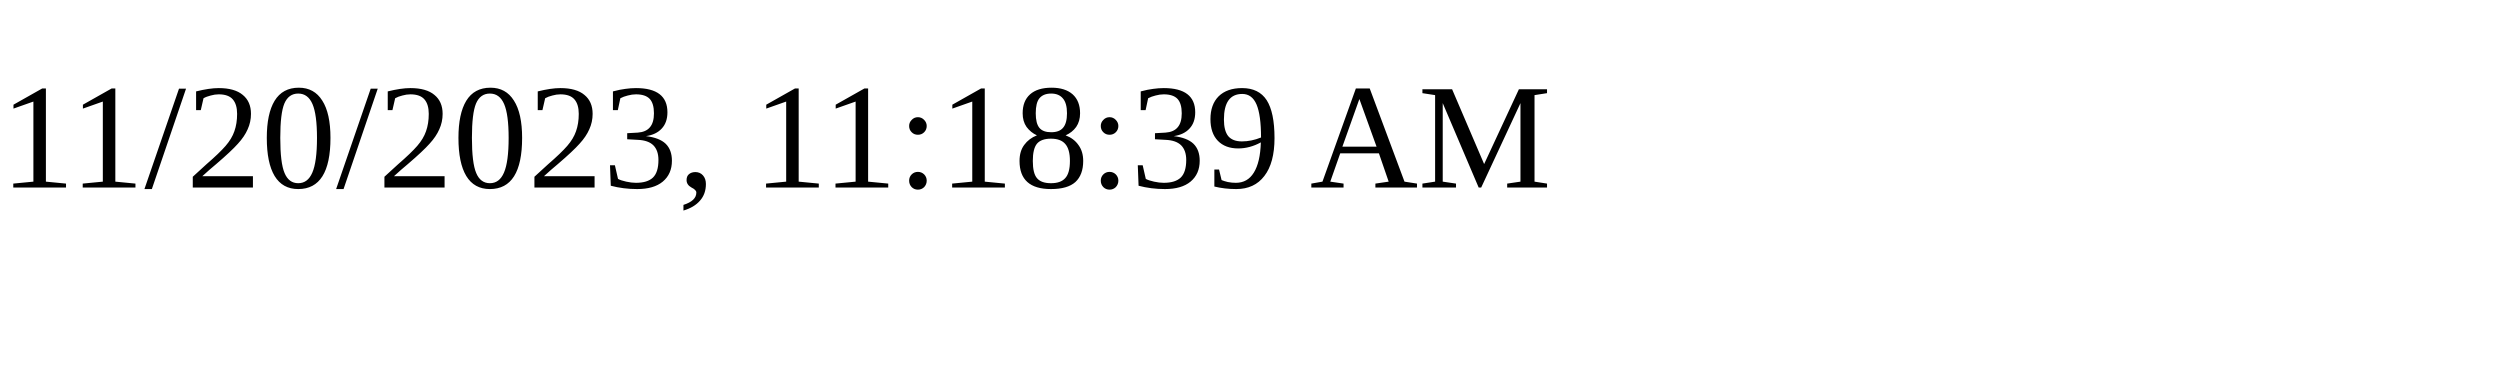
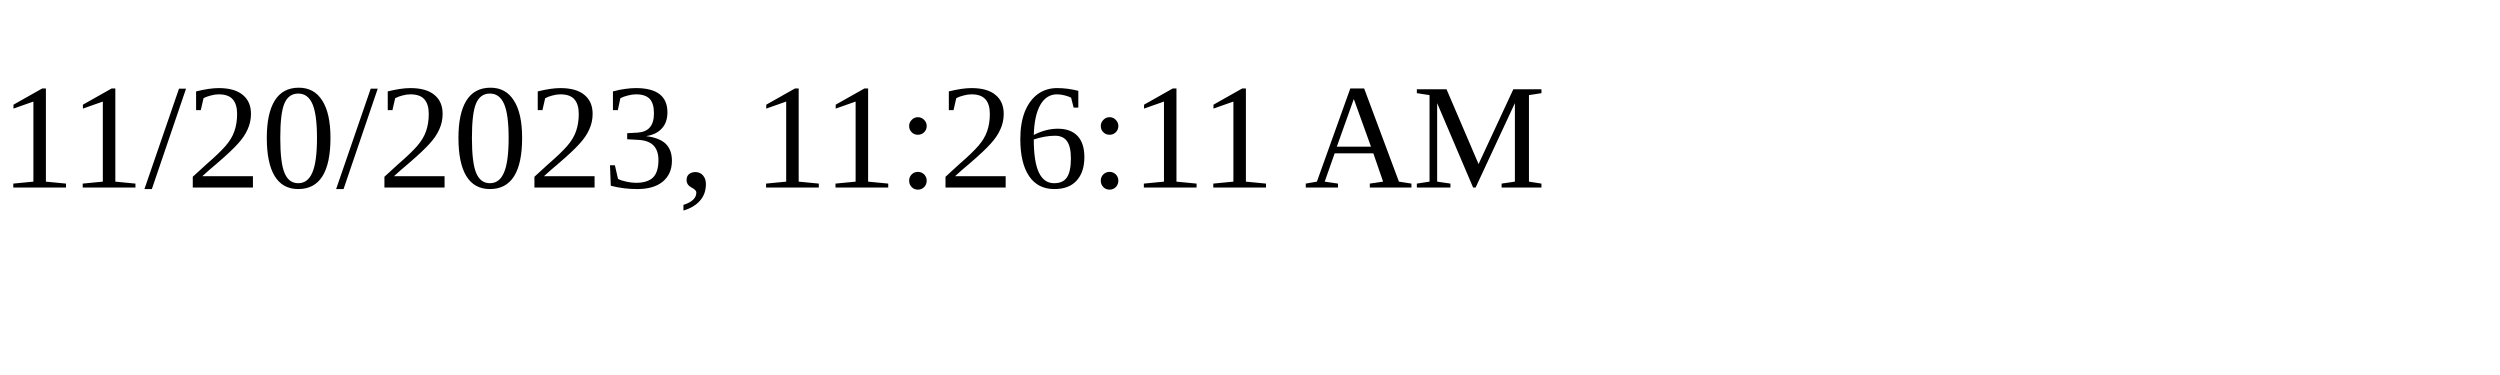
<svg xmlns="http://www.w3.org/2000/svg" height="30" width="200">
-   <text x="0" y="15">11/20/2023, 11:18:39 AM</text>
+   <text x="0" y="15">11/20/2023, 11:26:11 AM</text>
</svg>
